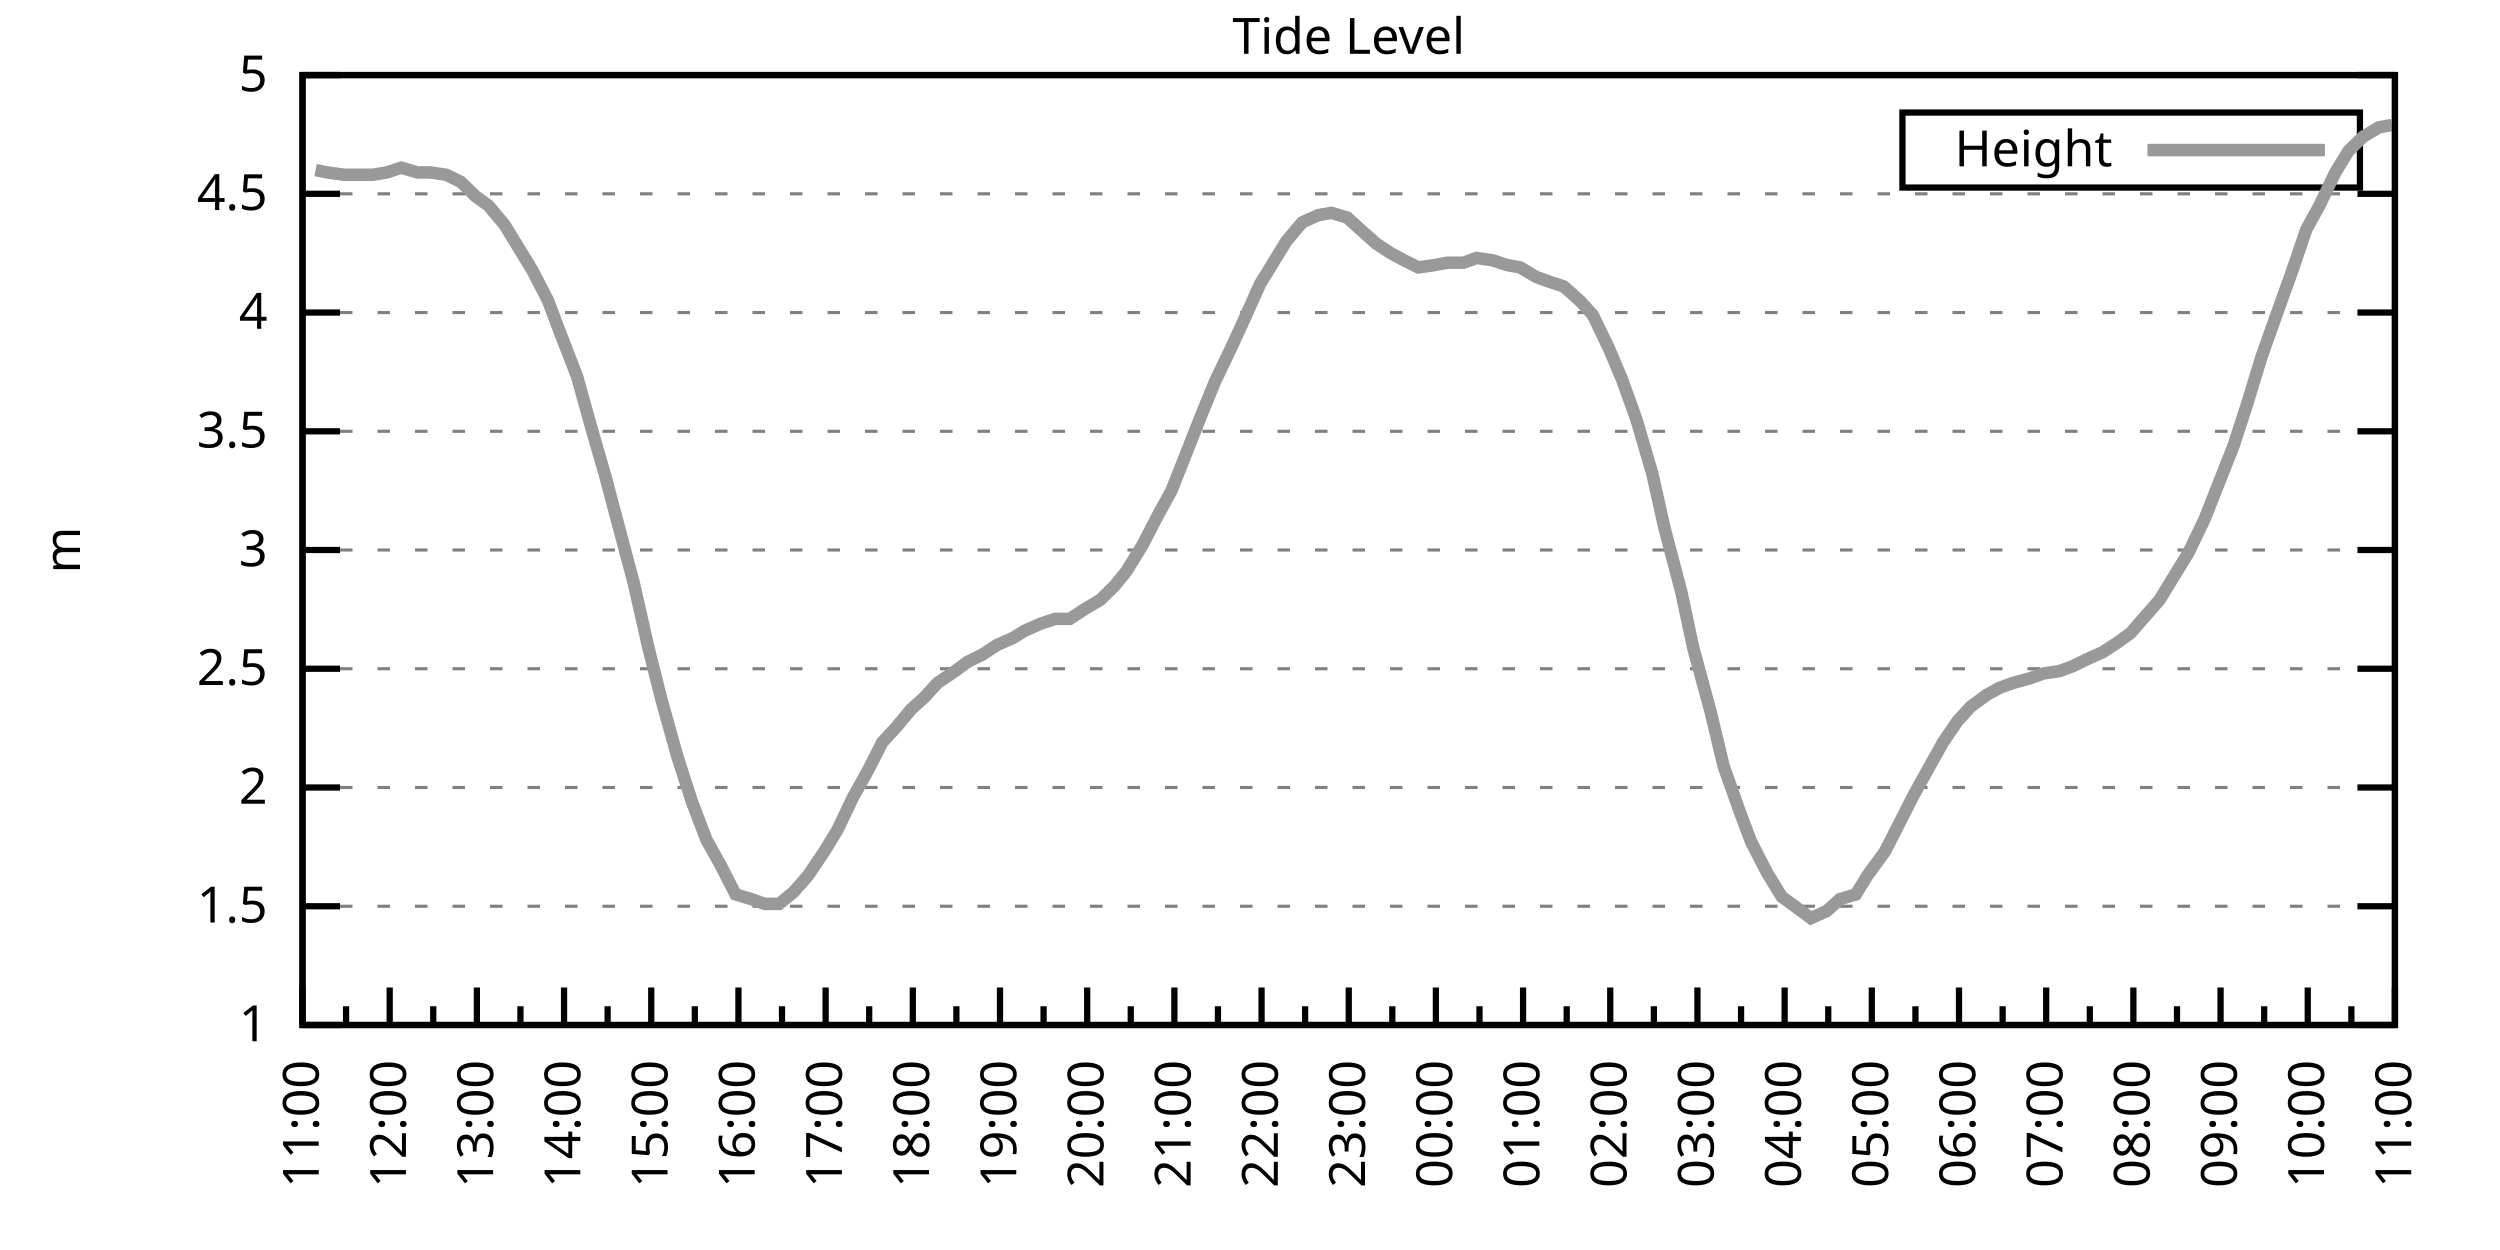
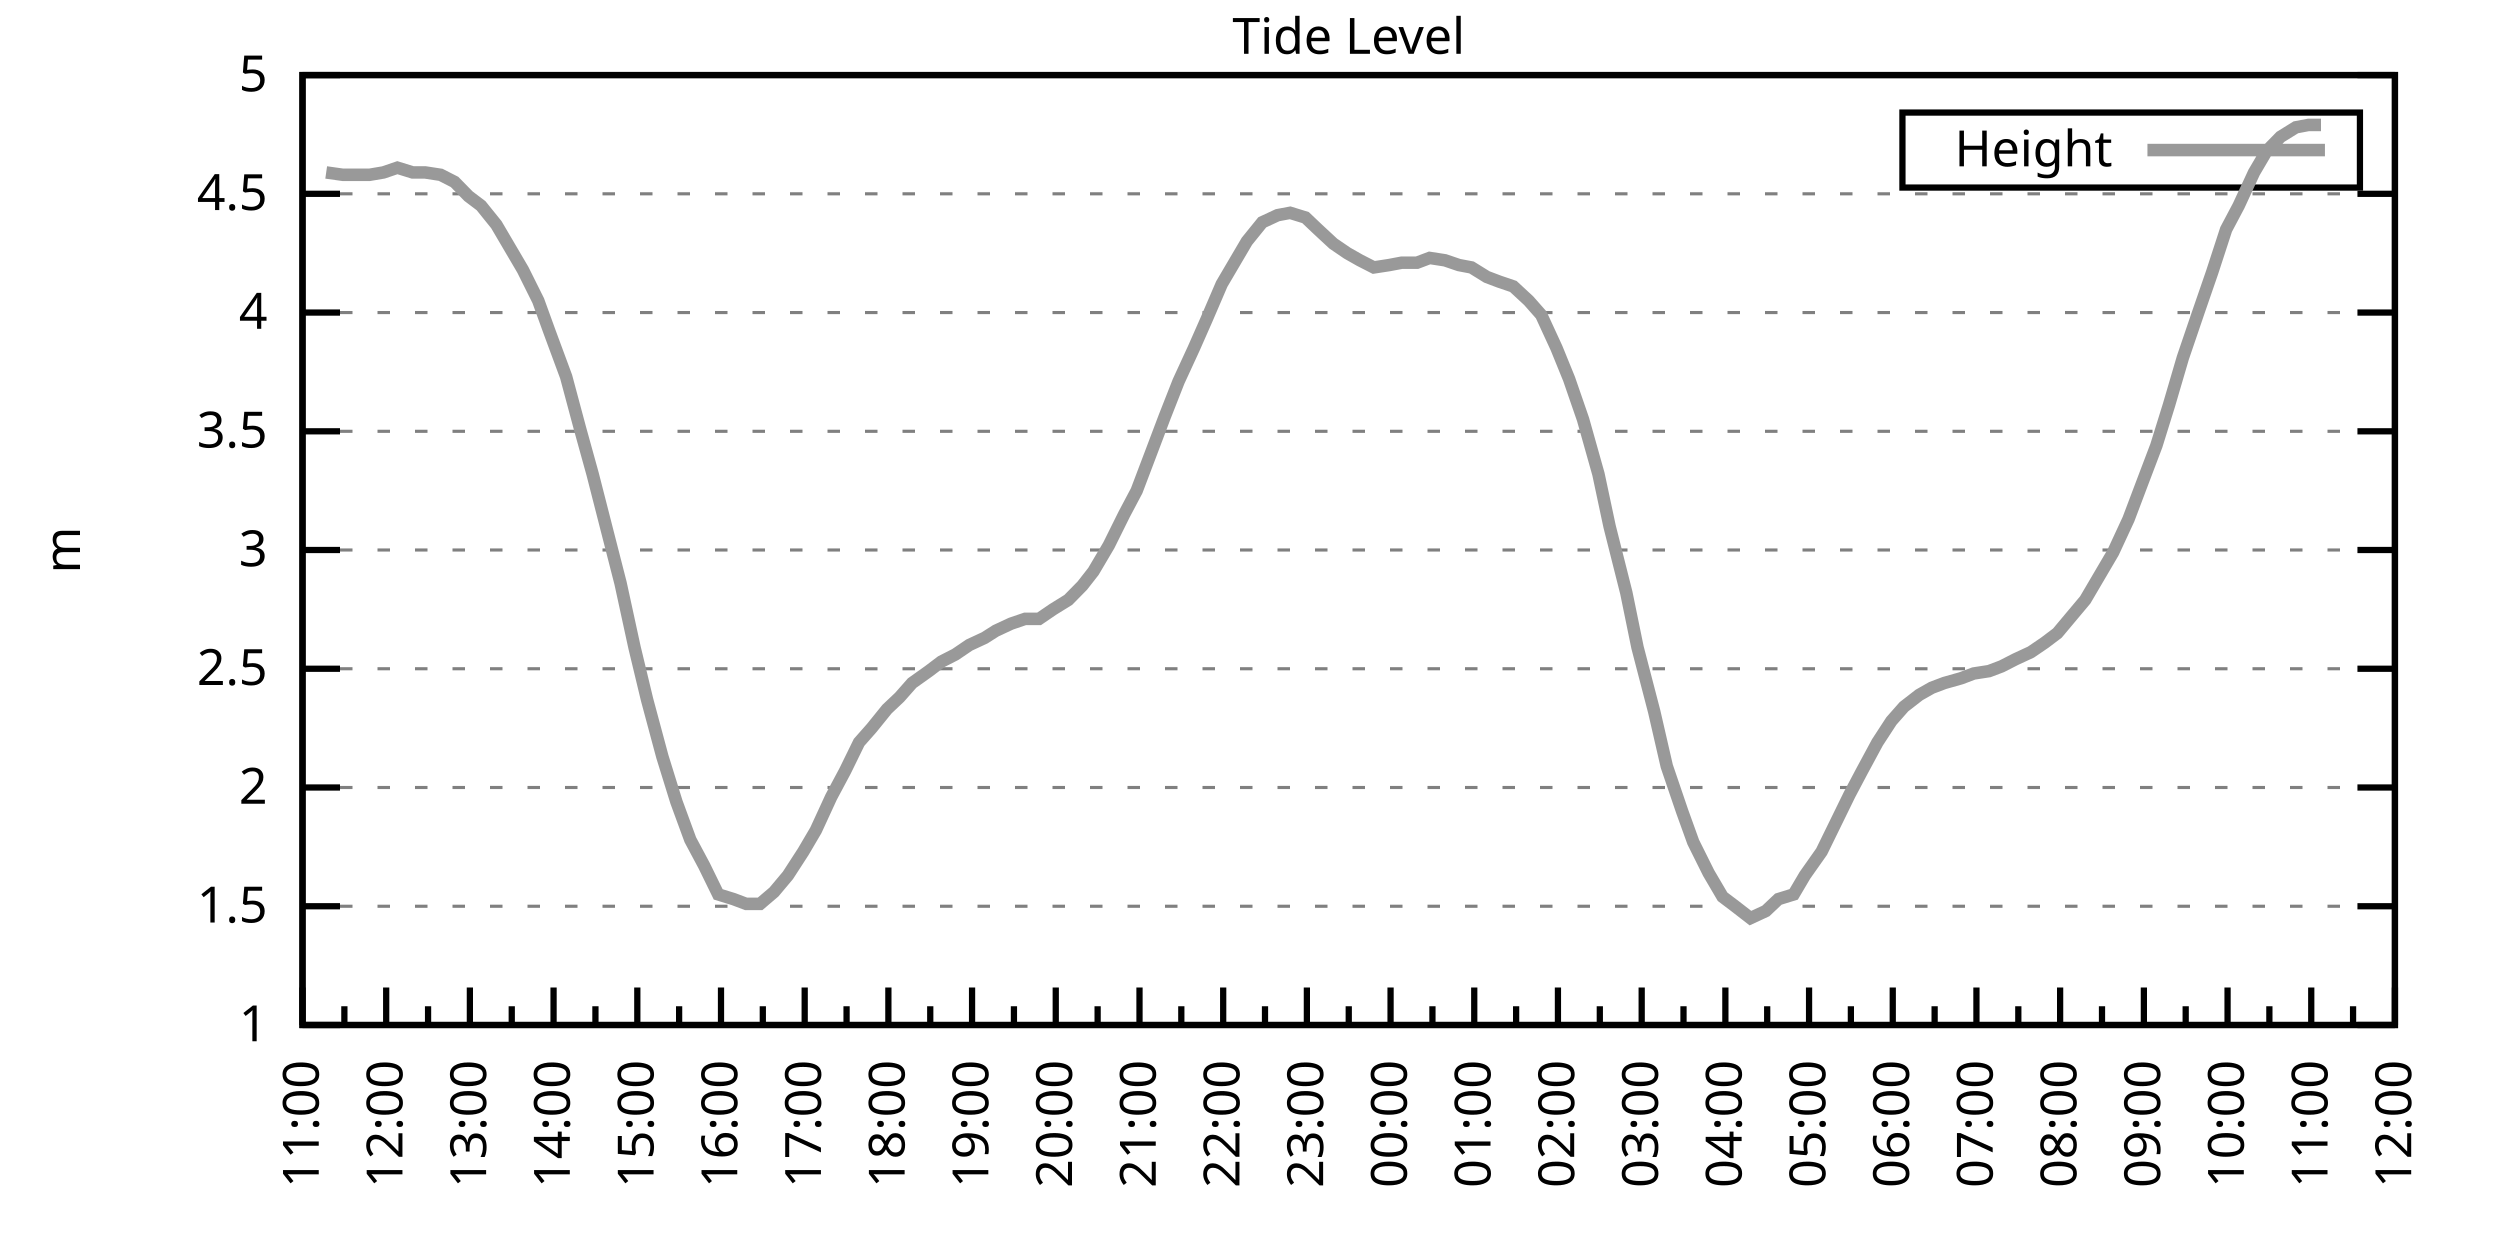
<svg xmlns="http://www.w3.org/2000/svg" xmlns:xlink="http://www.w3.org/1999/xlink" width="400" height="200" viewBox="0 0 400 200">
  <g id="gnuplot_canvas">
    <rect x="0" y="0" width="400" height="200" fill="none" />
    <defs>
      <circle id="gpDot" r="0.5" stroke-width="0.5" stroke="currentColor" />
      <path id="gpPt0" stroke-width="0.333" stroke="currentColor" d="M-1,0 h2 M0,-1 v2" />
      <path id="gpPt1" stroke-width="0.333" stroke="currentColor" d="M-1,-1 L1,1 M1,-1 L-1,1" />
      <path id="gpPt2" stroke-width="0.333" stroke="currentColor" d="M-1,0 L1,0 M0,-1 L0,1 M-1,-1 L1,1 M-1,1 L1,-1" />
      <rect id="gpPt3" stroke-width="0.333" stroke="currentColor" x="-1" y="-1" width="2" height="2" />
      <rect id="gpPt4" stroke-width="0.333" stroke="currentColor" fill="currentColor" x="-1" y="-1" width="2" height="2" />
      <circle id="gpPt5" stroke-width="0.333" stroke="currentColor" cx="0" cy="0" r="1" />
      <use xlink:href="#gpPt5" id="gpPt6" fill="currentColor" stroke="none" />
      <path id="gpPt7" stroke-width="0.333" stroke="currentColor" d="M0,-1.33 L-1.33,0.67 L1.33,0.67 z" />
      <use xlink:href="#gpPt7" id="gpPt8" fill="currentColor" stroke="none" />
      <use xlink:href="#gpPt7" id="gpPt9" stroke="currentColor" transform="rotate(180)" />
      <use xlink:href="#gpPt9" id="gpPt10" fill="currentColor" stroke="none" />
      <use xlink:href="#gpPt3" id="gpPt11" stroke="currentColor" transform="rotate(45)" />
      <use xlink:href="#gpPt11" id="gpPt12" fill="currentColor" stroke="none" />
      <path id="gpPt13" stroke-width="0.333" stroke="currentColor" d="M0,1.330 L1.265,0.411 L0.782,-1.067 L-0.782,-1.076 L-1.265,0.411 z" />
      <use xlink:href="#gpPt13" id="gpPt14" fill="currentColor" stroke="none" />
      <filter id="textbox" filterUnits="objectBoundingBox" x="0" y="0" height="1" width="1">
        <feFlood flood-color="white" flood-opacity="1" result="bgnd" />
        <feComposite in="SourceGraphic" in2="bgnd" operator="atop" />
      </filter>
      <filter id="greybox" filterUnits="objectBoundingBox" x="0" y="0" height="1" width="1">
        <feFlood flood-color="lightgrey" flood-opacity="1" result="grey" />
        <feComposite in="SourceGraphic" in2="grey" operator="atop" />
      </filter>
    </defs>
    <g fill="none" color="white" stroke="currentColor" stroke-width="1.00" stroke-linecap="butt" stroke-linejoin="miter">
</g>
    <g fill="none" color="black" stroke="currentColor" stroke-width="1.00" stroke-linecap="butt" stroke-linejoin="miter">
      <g stroke="none" shape-rendering="crispEdges">
        <polygon fill="rgb(255, 255, 255)" points="48.40,164.00 383.18,164.00 383.18,12.02 48.40,12.02 " />
      </g>
    </g>
    <g fill="none" color="black" stroke="currentColor" stroke-width="1.00" stroke-linecap="butt" stroke-linejoin="miter">
</g>
    <g fill="none" color="black" stroke="black" stroke-width="0.50" stroke-linecap="butt" stroke-linejoin="miter">
</g>
    <g fill="none" color="gray" stroke="currentColor" stroke-width="0.50" stroke-linecap="butt" stroke-linejoin="miter">
      <path stroke="gray" stroke-dasharray="2,4" class="gridline" d="M48.40,164.00 L383.19,164.00  " />
    </g>
    <g fill="none" color="gray" stroke="gray" stroke-width="1.00" stroke-linecap="butt" stroke-linejoin="miter">
</g>
    <g fill="none" color="black" stroke="currentColor" stroke-width="1.00" stroke-linecap="butt" stroke-linejoin="miter">
      <path stroke="black" d="M48.40,164.00 L54.40,164.00 M383.19,164.00 L377.19,164.00  " />
      <g transform="translate(42.80,166.60)" stroke="none" fill="black" font-family="Sans" font-size="8.00" text-anchor="end">
        <text>
          <tspan font-family="Sans"> 1</tspan>
        </text>
      </g>
    </g>
    <g fill="none" color="black" stroke="currentColor" stroke-width="1.00" stroke-linecap="butt" stroke-linejoin="miter">
</g>
    <g fill="none" color="black" stroke="black" stroke-width="0.50" stroke-linecap="butt" stroke-linejoin="miter">
</g>
    <g fill="none" color="gray" stroke="currentColor" stroke-width="0.50" stroke-linecap="butt" stroke-linejoin="miter">
      <path stroke="gray" stroke-dasharray="2,4" class="gridline" d="M48.40,145.00 L383.19,145.00  " />
    </g>
    <g fill="none" color="gray" stroke="gray" stroke-width="1.00" stroke-linecap="butt" stroke-linejoin="miter">
</g>
    <g fill="none" color="black" stroke="currentColor" stroke-width="1.00" stroke-linecap="butt" stroke-linejoin="miter">
      <path stroke="black" d="M48.40,145.00 L54.40,145.00 M383.19,145.00 L377.19,145.00  " />
      <g transform="translate(42.80,147.60)" stroke="none" fill="black" font-family="Sans" font-size="8.00" text-anchor="end">
        <text>
          <tspan font-family="Sans"> 1.5</tspan>
        </text>
      </g>
    </g>
    <g fill="none" color="black" stroke="currentColor" stroke-width="1.00" stroke-linecap="butt" stroke-linejoin="miter">
</g>
    <g fill="none" color="black" stroke="black" stroke-width="0.50" stroke-linecap="butt" stroke-linejoin="miter">
</g>
    <g fill="none" color="gray" stroke="currentColor" stroke-width="0.50" stroke-linecap="butt" stroke-linejoin="miter">
      <path stroke="gray" stroke-dasharray="2,4" class="gridline" d="M48.40,126.00 L383.19,126.00  " />
    </g>
    <g fill="none" color="gray" stroke="gray" stroke-width="1.00" stroke-linecap="butt" stroke-linejoin="miter">
</g>
    <g fill="none" color="black" stroke="currentColor" stroke-width="1.00" stroke-linecap="butt" stroke-linejoin="miter">
      <path stroke="black" d="M48.40,126.00 L54.40,126.00 M383.19,126.00 L377.19,126.00  " />
      <g transform="translate(42.80,128.60)" stroke="none" fill="black" font-family="Sans" font-size="8.00" text-anchor="end">
        <text>
          <tspan font-family="Sans"> 2</tspan>
        </text>
      </g>
    </g>
    <g fill="none" color="black" stroke="currentColor" stroke-width="1.00" stroke-linecap="butt" stroke-linejoin="miter">
</g>
    <g fill="none" color="black" stroke="black" stroke-width="0.50" stroke-linecap="butt" stroke-linejoin="miter">
</g>
    <g fill="none" color="gray" stroke="currentColor" stroke-width="0.50" stroke-linecap="butt" stroke-linejoin="miter">
      <path stroke="gray" stroke-dasharray="2,4" class="gridline" d="M48.40,107.00 L383.19,107.00  " />
    </g>
    <g fill="none" color="gray" stroke="gray" stroke-width="1.00" stroke-linecap="butt" stroke-linejoin="miter">
</g>
    <g fill="none" color="black" stroke="currentColor" stroke-width="1.00" stroke-linecap="butt" stroke-linejoin="miter">
      <path stroke="black" d="M48.40,107.00 L54.40,107.00 M383.19,107.00 L377.19,107.00  " />
      <g transform="translate(42.80,109.60)" stroke="none" fill="black" font-family="Sans" font-size="8.00" text-anchor="end">
        <text>
          <tspan font-family="Sans"> 2.5</tspan>
        </text>
      </g>
    </g>
    <g fill="none" color="black" stroke="currentColor" stroke-width="1.00" stroke-linecap="butt" stroke-linejoin="miter">
</g>
    <g fill="none" color="black" stroke="black" stroke-width="0.50" stroke-linecap="butt" stroke-linejoin="miter">
</g>
    <g fill="none" color="gray" stroke="currentColor" stroke-width="0.50" stroke-linecap="butt" stroke-linejoin="miter">
      <path stroke="gray" stroke-dasharray="2,4" class="gridline" d="M48.40,88.00 L383.19,88.00  " />
    </g>
    <g fill="none" color="gray" stroke="gray" stroke-width="1.00" stroke-linecap="butt" stroke-linejoin="miter">
</g>
    <g fill="none" color="black" stroke="currentColor" stroke-width="1.00" stroke-linecap="butt" stroke-linejoin="miter">
      <path stroke="black" d="M48.40,88.00 L54.40,88.00 M383.19,88.00 L377.19,88.00  " />
      <g transform="translate(42.80,90.60)" stroke="none" fill="black" font-family="Sans" font-size="8.00" text-anchor="end">
        <text>
          <tspan font-family="Sans"> 3</tspan>
        </text>
      </g>
    </g>
    <g fill="none" color="black" stroke="currentColor" stroke-width="1.00" stroke-linecap="butt" stroke-linejoin="miter">
</g>
    <g fill="none" color="black" stroke="black" stroke-width="0.50" stroke-linecap="butt" stroke-linejoin="miter">
</g>
    <g fill="none" color="gray" stroke="currentColor" stroke-width="0.50" stroke-linecap="butt" stroke-linejoin="miter">
      <path stroke="gray" stroke-dasharray="2,4" class="gridline" d="M48.40,69.01 L383.19,69.01  " />
    </g>
    <g fill="none" color="gray" stroke="gray" stroke-width="1.00" stroke-linecap="butt" stroke-linejoin="miter">
</g>
    <g fill="none" color="black" stroke="currentColor" stroke-width="1.00" stroke-linecap="butt" stroke-linejoin="miter">
      <path stroke="black" d="M48.40,69.01 L54.40,69.01 M383.19,69.01 L377.19,69.01  " />
      <g transform="translate(42.80,71.61)" stroke="none" fill="black" font-family="Sans" font-size="8.00" text-anchor="end">
        <text>
          <tspan font-family="Sans"> 3.5</tspan>
        </text>
      </g>
    </g>
    <g fill="none" color="black" stroke="currentColor" stroke-width="1.00" stroke-linecap="butt" stroke-linejoin="miter">
</g>
    <g fill="none" color="black" stroke="black" stroke-width="0.50" stroke-linecap="butt" stroke-linejoin="miter">
</g>
    <g fill="none" color="gray" stroke="currentColor" stroke-width="0.50" stroke-linecap="butt" stroke-linejoin="miter">
      <path stroke="gray" stroke-dasharray="2,4" class="gridline" d="M48.40,50.01 L383.19,50.01  " />
    </g>
    <g fill="none" color="gray" stroke="gray" stroke-width="1.00" stroke-linecap="butt" stroke-linejoin="miter">
</g>
    <g fill="none" color="black" stroke="currentColor" stroke-width="1.00" stroke-linecap="butt" stroke-linejoin="miter">
      <path stroke="black" d="M48.40,50.01 L54.40,50.01 M383.19,50.01 L377.19,50.01  " />
      <g transform="translate(42.80,52.61)" stroke="none" fill="black" font-family="Sans" font-size="8.00" text-anchor="end">
        <text>
          <tspan font-family="Sans"> 4</tspan>
        </text>
      </g>
    </g>
    <g fill="none" color="black" stroke="currentColor" stroke-width="1.00" stroke-linecap="butt" stroke-linejoin="miter">
</g>
    <g fill="none" color="black" stroke="black" stroke-width="0.50" stroke-linecap="butt" stroke-linejoin="miter">
</g>
    <g fill="none" color="gray" stroke="currentColor" stroke-width="0.50" stroke-linecap="butt" stroke-linejoin="miter">
      <path stroke="gray" stroke-dasharray="2,4" class="gridline" d="M48.40,31.01 L383.19,31.01  " />
    </g>
    <g fill="none" color="gray" stroke="gray" stroke-width="1.00" stroke-linecap="butt" stroke-linejoin="miter">
</g>
    <g fill="none" color="black" stroke="currentColor" stroke-width="1.00" stroke-linecap="butt" stroke-linejoin="miter">
      <path stroke="black" d="M48.40,31.01 L54.40,31.01 M383.19,31.01 L377.19,31.01  " />
      <g transform="translate(42.80,33.61)" stroke="none" fill="black" font-family="Sans" font-size="8.00" text-anchor="end">
        <text>
          <tspan font-family="Sans"> 4.5</tspan>
        </text>
      </g>
    </g>
    <g fill="none" color="black" stroke="currentColor" stroke-width="1.00" stroke-linecap="butt" stroke-linejoin="miter">
</g>
    <g fill="none" color="black" stroke="black" stroke-width="0.50" stroke-linecap="butt" stroke-linejoin="miter">
</g>
    <g fill="none" color="gray" stroke="currentColor" stroke-width="0.50" stroke-linecap="butt" stroke-linejoin="miter">
      <path stroke="gray" stroke-dasharray="2,4" class="gridline" d="M48.40,12.01 L383.19,12.01  " />
    </g>
    <g fill="none" color="gray" stroke="gray" stroke-width="1.00" stroke-linecap="butt" stroke-linejoin="miter">
</g>
    <g fill="none" color="black" stroke="currentColor" stroke-width="1.00" stroke-linecap="butt" stroke-linejoin="miter">
      <path stroke="black" d="M48.40,12.01 L54.40,12.01 M383.19,12.01 L377.19,12.01  " />
      <g transform="translate(42.80,14.61)" stroke="none" fill="black" font-family="Sans" font-size="8.00" text-anchor="end">
        <text>
          <tspan font-family="Sans"> 5</tspan>
        </text>
      </g>
    </g>
    <g fill="none" color="black" stroke="currentColor" stroke-width="1.00" stroke-linecap="butt" stroke-linejoin="miter">
      <path stroke="black" d="M48.40,164.00 L48.40,158.00  " />
      <g transform="translate(51.00,169.60) rotate(270)" stroke="none" fill="black" font-family="Sans" font-size="8.00" text-anchor="end">
        <text>
          <tspan font-family="Sans">11:00</tspan>
        </text>
      </g>
    </g>
    <g fill="none" color="black" stroke="currentColor" stroke-width="1.00" stroke-linecap="butt" stroke-linejoin="miter">
-       <path stroke="black" d="M55.37,164.00 L55.37,161.00 M62.35,164.00 L62.35,158.00  " />
-       <g transform="translate(64.95,169.60) rotate(270)" stroke="none" fill="black" font-family="Sans" font-size="8.00" text-anchor="end">
+       <path stroke="black" d="M55.10,164.00 L55.10,161.00 M61.79,164.00 L61.79,158.00  " />
+       <g transform="translate(64.39,169.60) rotate(270)" stroke="none" fill="black" font-family="Sans" font-size="8.00" text-anchor="end">
        <text>
          <tspan font-family="Sans">12:00</tspan>
        </text>
      </g>
    </g>
    <g fill="none" color="black" stroke="currentColor" stroke-width="1.00" stroke-linecap="butt" stroke-linejoin="miter">
-       <path stroke="black" d="M69.32,164.00 L69.32,161.00 M76.30,164.00 L76.30,158.00  " />
-       <g transform="translate(78.90,169.60) rotate(270)" stroke="none" fill="black" font-family="Sans" font-size="8.00" text-anchor="end">
+       <path stroke="black" d="M68.49,164.00 L68.49,161.00 M75.18,164.00 L75.18,158.00  " />
+       <g transform="translate(77.78,169.60) rotate(270)" stroke="none" fill="black" font-family="Sans" font-size="8.00" text-anchor="end">
        <text>
          <tspan font-family="Sans">13:00</tspan>
        </text>
      </g>
    </g>
    <g fill="none" color="black" stroke="currentColor" stroke-width="1.00" stroke-linecap="butt" stroke-linejoin="miter">
-       <path stroke="black" d="M83.27,164.00 L83.27,161.00 M90.25,164.00 L90.25,158.00  " />
-       <g transform="translate(92.85,169.60) rotate(270)" stroke="none" fill="black" font-family="Sans" font-size="8.00" text-anchor="end">
+       <path stroke="black" d="M81.88,164.00 L81.88,161.00 M88.57,164.00 L88.57,158.00  " />
+       <g transform="translate(91.17,169.60) rotate(270)" stroke="none" fill="black" font-family="Sans" font-size="8.00" text-anchor="end">
        <text>
          <tspan font-family="Sans">14:00</tspan>
        </text>
      </g>
    </g>
    <g fill="none" color="black" stroke="currentColor" stroke-width="1.00" stroke-linecap="butt" stroke-linejoin="miter">
-       <path stroke="black" d="M97.22,164.00 L97.22,161.00 M104.20,164.00 L104.20,158.00  " />
-       <g transform="translate(106.80,169.60) rotate(270)" stroke="none" fill="black" font-family="Sans" font-size="8.00" text-anchor="end">
+       <path stroke="black" d="M95.27,164.00 L95.27,161.00 M101.97,164.00 L101.97,158.00  " />
+       <g transform="translate(104.57,169.60) rotate(270)" stroke="none" fill="black" font-family="Sans" font-size="8.00" text-anchor="end">
        <text>
          <tspan font-family="Sans">15:00</tspan>
        </text>
      </g>
    </g>
    <g fill="none" color="black" stroke="currentColor" stroke-width="1.00" stroke-linecap="butt" stroke-linejoin="miter">
-       <path stroke="black" d="M111.17,164.00 L111.17,161.00 M118.15,164.00 L118.15,158.00  " />
-       <g transform="translate(120.75,169.60) rotate(270)" stroke="none" fill="black" font-family="Sans" font-size="8.00" text-anchor="end">
+       <path stroke="black" d="M108.66,164.00 L108.66,161.00 M115.36,164.00 L115.36,158.00  " />
+       <g transform="translate(117.96,169.60) rotate(270)" stroke="none" fill="black" font-family="Sans" font-size="8.00" text-anchor="end">
        <text>
          <tspan font-family="Sans">16:00</tspan>
        </text>
      </g>
    </g>
    <g fill="none" color="black" stroke="currentColor" stroke-width="1.00" stroke-linecap="butt" stroke-linejoin="miter">
-       <path stroke="black" d="M125.12,164.00 L125.12,161.00 M132.10,164.00 L132.10,158.00  " />
-       <g transform="translate(134.70,169.60) rotate(270)" stroke="none" fill="black" font-family="Sans" font-size="8.00" text-anchor="end">
+       <path stroke="black" d="M122.05,164.00 L122.05,161.00 M128.75,164.00 L128.75,158.00  " />
+       <g transform="translate(131.35,169.60) rotate(270)" stroke="none" fill="black" font-family="Sans" font-size="8.00" text-anchor="end">
        <text>
          <tspan font-family="Sans">17:00</tspan>
        </text>
      </g>
    </g>
    <g fill="none" color="black" stroke="currentColor" stroke-width="1.00" stroke-linecap="butt" stroke-linejoin="miter">
-       <path stroke="black" d="M139.07,164.00 L139.07,161.00 M146.05,164.00 L146.05,158.00  " />
-       <g transform="translate(148.65,169.60) rotate(270)" stroke="none" fill="black" font-family="Sans" font-size="8.00" text-anchor="end">
+       <path stroke="black" d="M135.45,164.00 L135.45,161.00 M142.14,164.00 L142.14,158.00  " />
+       <g transform="translate(144.74,169.60) rotate(270)" stroke="none" fill="black" font-family="Sans" font-size="8.00" text-anchor="end">
        <text>
          <tspan font-family="Sans">18:00</tspan>
        </text>
      </g>
    </g>
    <g fill="none" color="black" stroke="currentColor" stroke-width="1.00" stroke-linecap="butt" stroke-linejoin="miter">
-       <path stroke="black" d="M153.02,164.00 L153.02,161.00 M160.00,164.00 L160.00,158.00  " />
-       <g transform="translate(162.60,169.60) rotate(270)" stroke="none" fill="black" font-family="Sans" font-size="8.00" text-anchor="end">
+       <path stroke="black" d="M148.84,164.00 L148.84,161.00 M155.53,164.00 L155.53,158.00  " />
+       <g transform="translate(158.13,169.60) rotate(270)" stroke="none" fill="black" font-family="Sans" font-size="8.00" text-anchor="end">
        <text>
          <tspan font-family="Sans">19:00</tspan>
        </text>
      </g>
    </g>
    <g fill="none" color="black" stroke="currentColor" stroke-width="1.00" stroke-linecap="butt" stroke-linejoin="miter">
-       <path stroke="black" d="M166.97,164.00 L166.97,161.00 M173.95,164.00 L173.95,158.00  " />
-       <g transform="translate(176.55,169.60) rotate(270)" stroke="none" fill="black" font-family="Sans" font-size="8.00" text-anchor="end">
+       <path stroke="black" d="M162.23,164.00 L162.23,161.00 M168.92,164.00 L168.92,158.00  " />
+       <g transform="translate(171.52,169.60) rotate(270)" stroke="none" fill="black" font-family="Sans" font-size="8.00" text-anchor="end">
        <text>
          <tspan font-family="Sans">20:00</tspan>
        </text>
      </g>
    </g>
    <g fill="none" color="black" stroke="currentColor" stroke-width="1.00" stroke-linecap="butt" stroke-linejoin="miter">
-       <path stroke="black" d="M180.92,164.00 L180.92,161.00 M187.90,164.00 L187.90,158.00  " />
-       <g transform="translate(190.50,169.60) rotate(270)" stroke="none" fill="black" font-family="Sans" font-size="8.00" text-anchor="end">
+       <path stroke="black" d="M175.62,164.00 L175.62,161.00 M182.32,164.00 L182.32,158.00  " />
+       <g transform="translate(184.92,169.60) rotate(270)" stroke="none" fill="black" font-family="Sans" font-size="8.00" text-anchor="end">
        <text>
          <tspan font-family="Sans">21:00</tspan>
        </text>
      </g>
    </g>
    <g fill="none" color="black" stroke="currentColor" stroke-width="1.00" stroke-linecap="butt" stroke-linejoin="miter">
-       <path stroke="black" d="M194.87,164.00 L194.87,161.00 M201.85,164.00 L201.85,158.00  " />
-       <g transform="translate(204.45,169.60) rotate(270)" stroke="none" fill="black" font-family="Sans" font-size="8.00" text-anchor="end">
+       <path stroke="black" d="M189.01,164.00 L189.01,161.00 M195.71,164.00 L195.71,158.00  " />
+       <g transform="translate(198.31,169.60) rotate(270)" stroke="none" fill="black" font-family="Sans" font-size="8.00" text-anchor="end">
        <text>
          <tspan font-family="Sans">22:00</tspan>
        </text>
      </g>
    </g>
    <g fill="none" color="black" stroke="currentColor" stroke-width="1.00" stroke-linecap="butt" stroke-linejoin="miter">
-       <path stroke="black" d="M208.82,164.00 L208.82,161.00 M215.80,164.00 L215.80,158.00  " />
-       <g transform="translate(218.40,169.60) rotate(270)" stroke="none" fill="black" font-family="Sans" font-size="8.00" text-anchor="end">
+       <path stroke="black" d="M202.40,164.00 L202.40,161.00 M209.10,164.00 L209.10,158.00  " />
+       <g transform="translate(211.70,169.60) rotate(270)" stroke="none" fill="black" font-family="Sans" font-size="8.00" text-anchor="end">
        <text>
          <tspan font-family="Sans">23:00</tspan>
        </text>
      </g>
    </g>
    <g fill="none" color="black" stroke="currentColor" stroke-width="1.00" stroke-linecap="butt" stroke-linejoin="miter">
-       <path stroke="black" d="M222.77,164.00 L222.77,161.00 M229.74,164.00 L229.74,158.00  " />
-       <g transform="translate(232.34,169.60) rotate(270)" stroke="none" fill="black" font-family="Sans" font-size="8.00" text-anchor="end">
+       <path stroke="black" d="M215.80,164.00 L215.80,161.00 M222.49,164.00 L222.49,158.00  " />
+       <g transform="translate(225.09,169.60) rotate(270)" stroke="none" fill="black" font-family="Sans" font-size="8.00" text-anchor="end">
        <text>
          <tspan font-family="Sans">00:00</tspan>
        </text>
      </g>
    </g>
    <g fill="none" color="black" stroke="currentColor" stroke-width="1.00" stroke-linecap="butt" stroke-linejoin="miter">
-       <path stroke="black" d="M236.72,164.00 L236.72,161.00 M243.69,164.00 L243.69,158.00  " />
-       <g transform="translate(246.29,169.60) rotate(270)" stroke="none" fill="black" font-family="Sans" font-size="8.00" text-anchor="end">
+       <path stroke="black" d="M229.19,164.00 L229.19,161.00 M235.88,164.00 L235.88,158.00  " />
+       <g transform="translate(238.48,169.60) rotate(270)" stroke="none" fill="black" font-family="Sans" font-size="8.00" text-anchor="end">
        <text>
          <tspan font-family="Sans">01:00</tspan>
        </text>
      </g>
    </g>
    <g fill="none" color="black" stroke="currentColor" stroke-width="1.00" stroke-linecap="butt" stroke-linejoin="miter">
-       <path stroke="black" d="M250.67,164.00 L250.67,161.00 M257.64,164.00 L257.64,158.00  " />
-       <g transform="translate(260.24,169.60) rotate(270)" stroke="none" fill="black" font-family="Sans" font-size="8.00" text-anchor="end">
+       <path stroke="black" d="M242.58,164.00 L242.58,161.00 M249.27,164.00 L249.27,158.00  " />
+       <g transform="translate(251.87,169.60) rotate(270)" stroke="none" fill="black" font-family="Sans" font-size="8.00" text-anchor="end">
        <text>
          <tspan font-family="Sans">02:00</tspan>
        </text>
      </g>
    </g>
    <g fill="none" color="black" stroke="currentColor" stroke-width="1.00" stroke-linecap="butt" stroke-linejoin="miter">
-       <path stroke="black" d="M264.62,164.00 L264.62,161.00 M271.59,164.00 L271.59,158.00  " />
-       <g transform="translate(274.19,169.60) rotate(270)" stroke="none" fill="black" font-family="Sans" font-size="8.00" text-anchor="end">
+       <path stroke="black" d="M255.97,164.00 L255.97,161.00 M262.67,164.00 L262.67,158.00  " />
+       <g transform="translate(265.27,169.60) rotate(270)" stroke="none" fill="black" font-family="Sans" font-size="8.00" text-anchor="end">
        <text>
          <tspan font-family="Sans">03:00</tspan>
        </text>
      </g>
    </g>
    <g fill="none" color="black" stroke="currentColor" stroke-width="1.00" stroke-linecap="butt" stroke-linejoin="miter">
-       <path stroke="black" d="M278.57,164.00 L278.57,161.00 M285.54,164.00 L285.54,158.00  " />
-       <g transform="translate(288.14,169.60) rotate(270)" stroke="none" fill="black" font-family="Sans" font-size="8.00" text-anchor="end">
+       <path stroke="black" d="M269.36,164.00 L269.36,161.00 M276.06,164.00 L276.06,158.00  " />
+       <g transform="translate(278.66,169.60) rotate(270)" stroke="none" fill="black" font-family="Sans" font-size="8.00" text-anchor="end">
        <text>
          <tspan font-family="Sans">04:00</tspan>
        </text>
      </g>
    </g>
    <g fill="none" color="black" stroke="currentColor" stroke-width="1.00" stroke-linecap="butt" stroke-linejoin="miter">
-       <path stroke="black" d="M292.52,164.00 L292.52,161.00 M299.49,164.00 L299.49,158.00  " />
-       <g transform="translate(302.09,169.60) rotate(270)" stroke="none" fill="black" font-family="Sans" font-size="8.00" text-anchor="end">
+       <path stroke="black" d="M282.75,164.00 L282.75,161.00 M289.45,164.00 L289.45,158.00  " />
+       <g transform="translate(292.05,169.60) rotate(270)" stroke="none" fill="black" font-family="Sans" font-size="8.00" text-anchor="end">
        <text>
          <tspan font-family="Sans">05:00</tspan>
        </text>
      </g>
    </g>
    <g fill="none" color="black" stroke="currentColor" stroke-width="1.00" stroke-linecap="butt" stroke-linejoin="miter">
-       <path stroke="black" d="M306.47,164.00 L306.47,161.00 M313.44,164.00 L313.44,158.00  " />
-       <g transform="translate(316.04,169.60) rotate(270)" stroke="none" fill="black" font-family="Sans" font-size="8.00" text-anchor="end">
+       <path stroke="black" d="M296.14,164.00 L296.14,161.00 M302.84,164.00 L302.84,158.00  " />
+       <g transform="translate(305.44,169.60) rotate(270)" stroke="none" fill="black" font-family="Sans" font-size="8.00" text-anchor="end">
        <text>
          <tspan font-family="Sans">06:00</tspan>
        </text>
      </g>
    </g>
    <g fill="none" color="black" stroke="currentColor" stroke-width="1.00" stroke-linecap="butt" stroke-linejoin="miter">
-       <path stroke="black" d="M320.42,164.00 L320.42,161.00 M327.39,164.00 L327.39,158.00  " />
-       <g transform="translate(329.99,169.60) rotate(270)" stroke="none" fill="black" font-family="Sans" font-size="8.00" text-anchor="end">
+       <path stroke="black" d="M309.54,164.00 L309.54,161.00 M316.23,164.00 L316.23,158.00  " />
+       <g transform="translate(318.83,169.60) rotate(270)" stroke="none" fill="black" font-family="Sans" font-size="8.00" text-anchor="end">
        <text>
          <tspan font-family="Sans">07:00</tspan>
        </text>
      </g>
    </g>
    <g fill="none" color="black" stroke="currentColor" stroke-width="1.00" stroke-linecap="butt" stroke-linejoin="miter">
-       <path stroke="black" d="M334.37,164.00 L334.37,161.00 M341.34,164.00 L341.34,158.00  " />
-       <g transform="translate(343.94,169.60) rotate(270)" stroke="none" fill="black" font-family="Sans" font-size="8.00" text-anchor="end">
+       <path stroke="black" d="M322.93,164.00 L322.93,161.00 M329.62,164.00 L329.62,158.00  " />
+       <g transform="translate(332.22,169.60) rotate(270)" stroke="none" fill="black" font-family="Sans" font-size="8.00" text-anchor="end">
        <text>
          <tspan font-family="Sans">08:00</tspan>
        </text>
      </g>
    </g>
    <g fill="none" color="black" stroke="currentColor" stroke-width="1.00" stroke-linecap="butt" stroke-linejoin="miter">
-       <path stroke="black" d="M348.32,164.00 L348.32,161.00 M355.29,164.00 L355.29,158.00  " />
-       <g transform="translate(357.89,169.60) rotate(270)" stroke="none" fill="black" font-family="Sans" font-size="8.00" text-anchor="end">
+       <path stroke="black" d="M336.32,164.00 L336.32,161.00 M343.02,164.00 L343.02,158.00  " />
+       <g transform="translate(345.62,169.60) rotate(270)" stroke="none" fill="black" font-family="Sans" font-size="8.00" text-anchor="end">
        <text>
          <tspan font-family="Sans">09:00</tspan>
        </text>
      </g>
    </g>
    <g fill="none" color="black" stroke="currentColor" stroke-width="1.00" stroke-linecap="butt" stroke-linejoin="miter">
-       <path stroke="black" d="M362.27,164.00 L362.27,161.00 M369.24,164.00 L369.24,158.00  " />
-       <g transform="translate(371.84,169.60) rotate(270)" stroke="none" fill="black" font-family="Sans" font-size="8.00" text-anchor="end">
+       <path stroke="black" d="M349.71,164.00 L349.71,161.00 M356.41,164.00 L356.41,158.00  " />
+       <g transform="translate(359.01,169.60) rotate(270)" stroke="none" fill="black" font-family="Sans" font-size="8.00" text-anchor="end">
        <text>
          <tspan font-family="Sans">10:00</tspan>
        </text>
      </g>
    </g>
    <g fill="none" color="black" stroke="currentColor" stroke-width="1.00" stroke-linecap="butt" stroke-linejoin="miter">
-       <path stroke="black" d="M376.22,164.00 L376.22,161.00 M383.19,164.00 L383.19,158.00  " />
+       <path stroke="black" d="M363.10,164.00 L363.10,161.00 M369.80,164.00 L369.80,158.00  " />
+       <g transform="translate(372.40,169.60) rotate(270)" stroke="none" fill="black" font-family="Sans" font-size="8.00" text-anchor="end">
+         <text>
+           <tspan font-family="Sans">11:00</tspan>
+         </text>
+       </g>
+     </g>
+     <g fill="none" color="black" stroke="currentColor" stroke-width="1.00" stroke-linecap="butt" stroke-linejoin="miter">
+       <path stroke="black" d="M376.49,164.00 L376.49,161.00 M383.19,164.00 L383.19,158.00  " />
      <g transform="translate(385.79,169.60) rotate(270)" stroke="none" fill="black" font-family="Sans" font-size="8.00" text-anchor="end">
        <text>
-           <tspan font-family="Sans">11:00</tspan>
+           <tspan font-family="Sans">12:00</tspan>
        </text>
      </g>
    </g>
    <g fill="none" color="black" stroke="currentColor" stroke-width="1.00" stroke-linecap="butt" stroke-linejoin="miter">
</g>
    <g fill="none" color="black" stroke="currentColor" stroke-width="1.00" stroke-linecap="butt" stroke-linejoin="miter">
      <path stroke="black" d="M48.40,12.01 L48.40,164.00 L383.19,164.00 L383.19,12.01 L48.40,12.01 Z  " />
    </g>
    <g fill="none" color="black" stroke="currentColor" stroke-width="1.00" stroke-linecap="butt" stroke-linejoin="miter">
      <g transform="translate(12.80,88.01) rotate(270)" stroke="none" fill="black" font-family="Sans" font-size="8.00" text-anchor="middle">
        <text>
          <tspan font-family="Sans">m</tspan>
        </text>
      </g>
    </g>
    <g fill="none" color="black" stroke="currentColor" stroke-width="1.00" stroke-linecap="butt" stroke-linejoin="miter">
</g>
    <g fill="none" color="black" stroke="currentColor" stroke-width="1.00" stroke-linecap="butt" stroke-linejoin="miter">
      <path stroke="black" d="M304.39,30.01 L304.39,18.01 L377.59,18.01 L377.59,30.01 L304.39,30.01 Z  " />
    </g>
    <g id="Tide_level_plot_1">
      <g fill="none" color="white" stroke="black" stroke-width="2.00" stroke-linecap="butt" stroke-linejoin="miter">
</g>
      <g fill="none" color="black" stroke="currentColor" stroke-width="2.00" stroke-linecap="butt" stroke-linejoin="miter">
        <g transform="translate(337.99,26.61)" stroke="none" fill="black" font-family="Sans" font-size="8.00" text-anchor="end">
          <text>
            <tspan font-family="Sans">Height</tspan>
          </text>
        </g>
      </g>
      <g fill="none" color="black" stroke="currentColor" stroke-width="2.00" stroke-linecap="butt" stroke-linejoin="miter">
-         <path stroke="rgb(153, 153, 153)" d="M343.59,24.01 L371.99,24.01 M50.49,27.21 L52.35,27.59 L55.14,27.97 L57.47,27.97 L59.56,27.97 L61.88,27.59   L64.21,26.83 L66.77,27.59 L68.86,27.59 L71.42,27.97 L73.74,29.11 L76.07,31.39 L78.16,32.91 L80.72,35.95   L85.13,43.17 L87.69,48.11 L89.55,53.05 L92.34,60.27 L94.67,68.63 L96.76,75.85 L101.41,93.32 L103.73,103.58   L105.83,111.94 L108.38,121.06 L110.71,128.28 L113.03,134.36 L115.36,138.54 L117.68,143.10 L120.24,143.86 L122.33,144.62   L124.66,144.62 L126.98,142.72 L129.31,140.06 L131.87,136.26 L133.96,132.84 L136.51,127.52 L138.84,123.34 L141.16,118.78   L143.26,116.50 L145.81,113.46 L147.91,111.56 L150.00,109.28 L152.79,107.38 L154.88,105.86 L157.21,104.72 L159.53,103.20   L162.09,102.06 L163.95,100.92 L166.51,99.78 L168.83,99.02 L171.16,99.02 L173.48,97.50 L176.04,95.98 L178.36,93.70   L180.22,91.42 L182.78,87.25 L185.34,82.31 L187.43,78.51 L189.99,72.05 L192.08,66.73 L194.41,61.03 L196.96,55.71   L199.06,51.15 L201.61,45.45 L203.71,42.03 L205.80,38.61 L208.36,35.57 L210.91,34.43 L213.01,34.05 L215.56,34.81   L217.65,36.71 L220.21,38.99 L222.54,40.51 L224.63,41.65 L226.95,42.79 L229.51,42.41 L231.60,42.03 L234.16,42.03   L236.25,41.27 L238.81,41.65 L241.14,42.41 L243.23,42.79 L245.79,44.31 L247.88,45.07 L250.20,45.83 L252.76,48.11   L254.85,50.39 L257.41,55.71 L259.50,60.65 L261.83,67.11 L264.39,75.85 L266.25,84.21 L269.04,94.84 L270.90,103.58   L273.69,113.84 L275.78,122.58 L278.34,129.80 L280.20,134.74 L282.75,139.68 L285.08,143.48 L287.17,145.00 L289.73,146.90   L292.29,145.76 L294.38,143.86 L296.94,143.10 L298.80,140.06 L301.58,136.26 L303.91,131.70 L306.23,127.14 L308.33,123.34   L310.88,118.78 L313.21,115.36 L315.30,113.08 L317.86,111.18 L319.95,110.04 L322.04,109.28 L324.83,108.52 L326.93,107.76   L329.48,107.38 L331.58,106.62 L333.90,105.48 L336.46,104.34 L338.78,102.82 L340.88,101.30 L343.20,98.64 L345.53,95.98   L347.85,92.18 L350.18,88.38 L352.73,83.07 L354.83,77.75 L357.38,71.29 L359.48,64.83 L361.80,57.23 L364.36,50.01   L366.68,43.55 L369.01,36.71 L371.10,32.91 L373.66,27.59 L375.75,24.17 L378.08,21.89 L380.63,20.37 L382.73,19.99    " />
+         <path stroke="rgb(153, 153, 153)" d="M343.59,24.01 L371.99,24.01 M52.19,27.59 L54.87,27.97 L57.10,27.97 L59.11,27.97 L61.35,27.59 L63.58,26.83   L66.03,27.59 L68.04,27.59 L70.50,27.97 L72.73,29.11 L74.96,31.39 L76.97,32.91 L79.42,35.95 L83.66,43.17   L86.12,48.11 L87.91,53.05 L90.58,60.27 L92.82,68.63 L94.82,75.85 L99.29,93.32 L101.52,103.58 L103.53,111.94   L105.98,121.06 L108.22,128.28 L110.45,134.36 L112.68,138.54 L114.91,143.10 L117.37,143.86 L119.38,144.62 L121.61,144.62   L123.84,142.72 L126.07,140.06 L128.53,136.26 L130.54,132.84 L132.99,127.52 L135.22,123.34 L137.45,118.78 L139.46,116.50   L141.92,113.46 L143.93,111.56 L145.94,109.28 L148.61,107.38 L150.62,105.86 L152.85,104.72 L155.09,103.20 L157.54,102.06   L159.33,100.92 L161.78,99.78 L164.01,99.02 L166.25,99.02 L168.48,97.50 L170.93,95.98 L173.17,93.70 L174.95,91.42   L177.41,87.25 L179.86,82.31 L181.87,78.51 L184.32,72.05 L186.33,66.73 L188.57,61.03 L191.02,55.71 L193.03,51.15   L195.48,45.45 L197.49,42.03 L199.50,38.61 L201.96,35.57 L204.41,34.43 L206.42,34.05 L208.88,34.81 L210.88,36.71   L213.34,38.99 L215.57,40.51 L217.58,41.65 L219.81,42.79 L222.27,42.41 L224.28,42.03 L226.73,42.03 L228.74,41.27   L231.20,41.65 L233.43,42.41 L235.44,42.79 L237.89,44.31 L239.90,45.07 L242.13,45.83 L244.59,48.11 L246.60,50.39   L249.05,55.71 L251.06,60.65 L253.29,67.11 L255.75,75.85 L257.53,84.21 L260.21,94.84 L262.00,103.58 L264.67,113.84   L266.68,122.58 L269.14,129.80 L270.92,134.74 L273.38,139.68 L275.61,143.48 L277.62,145.00 L280.07,146.90 L282.53,145.76   L284.54,143.86 L286.99,143.10 L288.78,140.06 L291.46,136.26 L293.69,131.70 L295.92,127.14 L297.93,123.34 L300.39,118.78   L302.62,115.36 L304.63,113.08 L307.08,111.18 L309.09,110.04 L311.10,109.28 L313.78,108.52 L315.79,107.76 L318.24,107.38   L320.25,106.62 L322.48,105.48 L324.94,104.34 L327.17,102.82 L329.18,101.30 L331.41,98.64 L333.64,95.98 L335.87,92.18   L338.10,88.38 L340.56,83.07 L342.57,77.75 L345.02,71.29 L347.03,64.83 L349.26,57.23 L351.72,50.01 L353.95,43.55   L356.18,36.71 L358.19,32.91 L360.65,27.59 L362.66,24.17 L364.89,21.89 L367.34,20.37 L369.35,19.99 L371.36,19.99    " />
      </g>
    </g>
    <g fill="none" color="black" stroke="currentColor" stroke-width="2.00" stroke-linecap="butt" stroke-linejoin="miter">
</g>
    <g fill="none" color="black" stroke="black" stroke-width="1.00" stroke-linecap="butt" stroke-linejoin="miter">
</g>
    <g fill="none" color="black" stroke="currentColor" stroke-width="1.00" stroke-linecap="butt" stroke-linejoin="miter">
      <path stroke="black" d="M48.40,12.01 L48.40,164.00 L383.19,164.00 L383.19,12.01 L48.40,12.01 Z  " />
    </g>
    <g fill="none" color="black" stroke="currentColor" stroke-width="1.00" stroke-linecap="butt" stroke-linejoin="miter">
      <g transform="translate(215.79,8.61)" stroke="none" fill="black" font-family="Sans" font-size="8.00" text-anchor="middle">
        <text>
          <tspan font-family="Sans">Tide Level</tspan>
        </text>
      </g>
    </g>
    <g fill="none" color="black" stroke="currentColor" stroke-width="1.00" stroke-linecap="butt" stroke-linejoin="miter">
</g>
  </g>
</svg>
